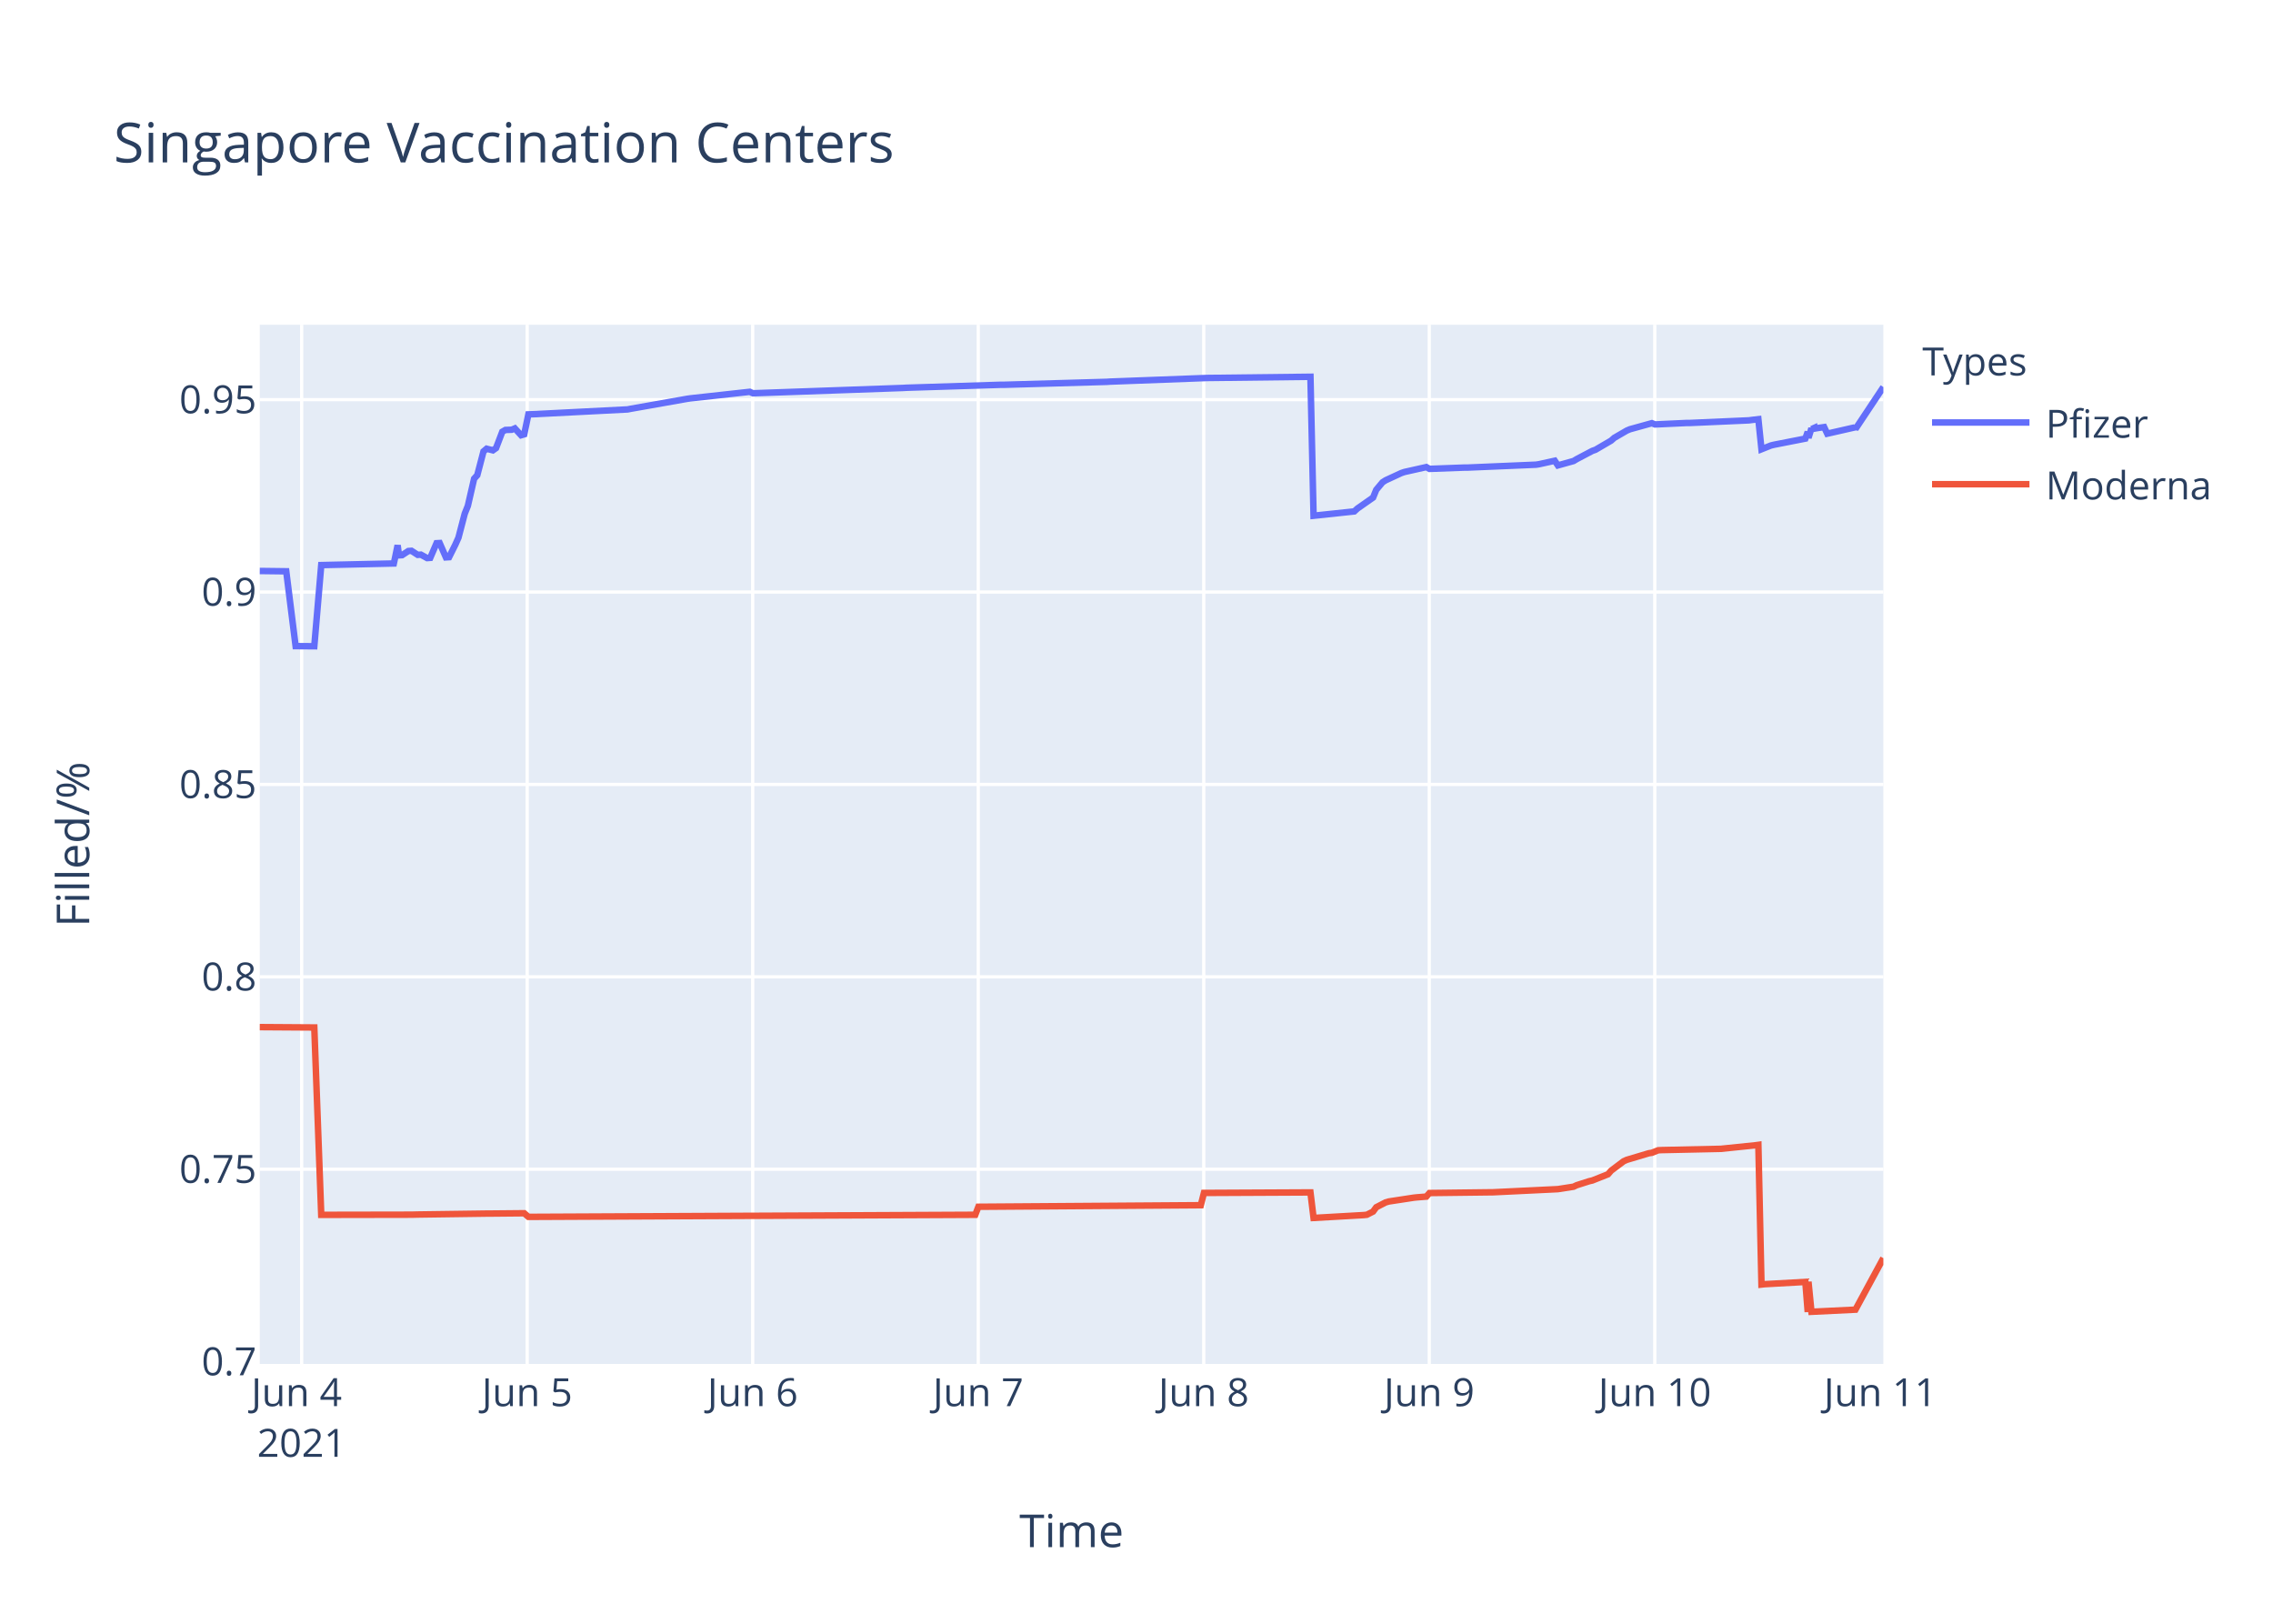
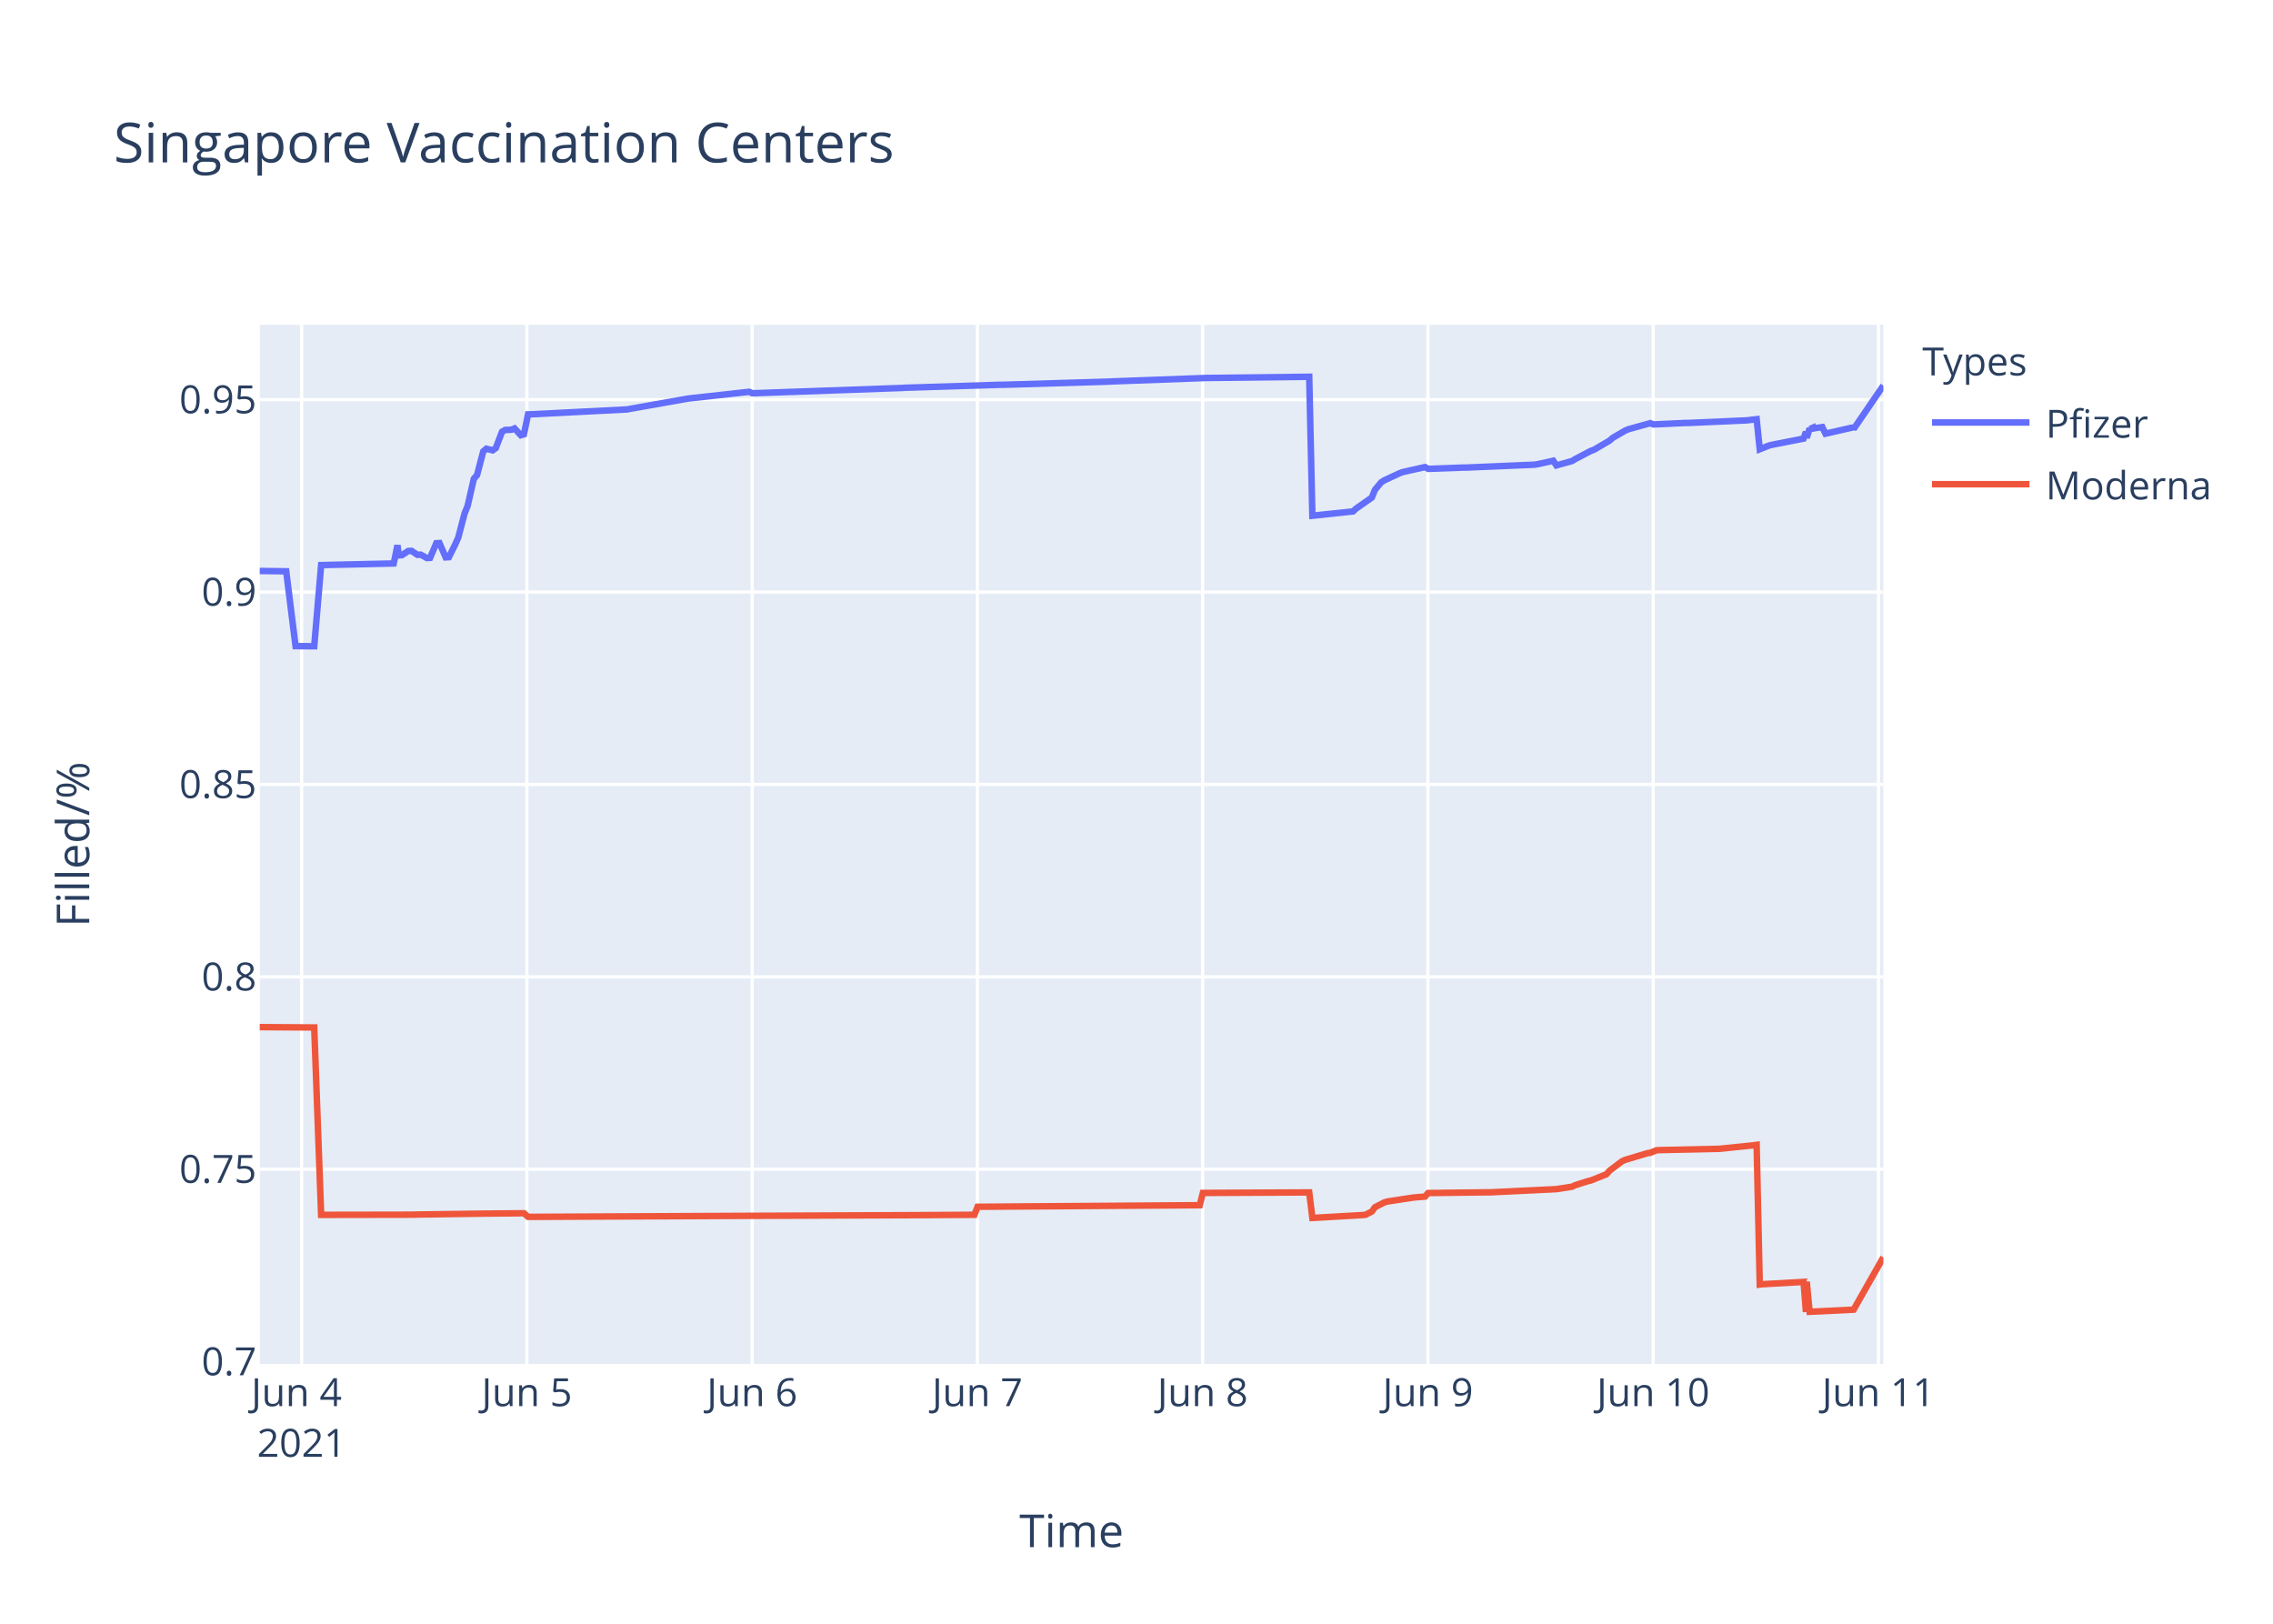
<svg xmlns="http://www.w3.org/2000/svg" class="main-svg" width="700" height="500" style="" viewBox="0 0 700 500">
  <rect x="0" y="0" width="700" height="500" style="fill: rgb(255, 255, 255); fill-opacity: 1;" />
-   <defs id="defs-e8f8fc">
+   <defs id="defs-992bec">
    <g class="clips">
-       <clipPath id="clipe8f8fcxyplot" class="plotclip">
+       <clipPath id="clip992becxyplot" class="plotclip">
        <rect width="500" height="320" />
      </clipPath>
-       <clipPath class="axesclip" id="clipe8f8fcx">
+       <clipPath class="axesclip" id="clip992becx">
        <rect x="80" y="0" width="500" height="500" />
      </clipPath>
-       <clipPath class="axesclip" id="clipe8f8fcy">
+       <clipPath class="axesclip" id="clip992becy">
        <rect x="0" y="100" width="700" height="320" />
      </clipPath>
-       <clipPath class="axesclip" id="clipe8f8fcxy">
+       <clipPath class="axesclip" id="clip992becxy">
        <rect x="80" y="100" width="500" height="320" />
      </clipPath>
    </g>
    <g class="gradients" />
  </defs>
  <g class="bglayer">
    <rect class="bg" x="80" y="100" width="500" height="320" style="fill: rgb(229, 236, 246); fill-opacity: 1; stroke-width: 0;" />
  </g>
  <g class="layer-below">
    <g class="imagelayer" />
    <g class="shapelayer" />
  </g>
  <g class="cartesianlayer">
    <g class="subplot xy">
      <g class="layer-subplot">
        <g class="shapelayer" />
        <g class="imagelayer" />
      </g>
      <g class="gridlayer">
        <g class="x">
-           <path class="xgrid crisp" transform="translate(92.9,0)" d="M0,100v320" style="stroke: rgb(255, 255, 255); stroke-opacity: 1; stroke-width: 1px;" />
-           <path class="xgrid crisp" transform="translate(162.35,0)" d="M0,100v320" style="stroke: rgb(255, 255, 255); stroke-opacity: 1; stroke-width: 1px;" />
-           <path class="xgrid crisp" transform="translate(231.8,0)" d="M0,100v320" style="stroke: rgb(255, 255, 255); stroke-opacity: 1; stroke-width: 1px;" />
-           <path class="xgrid crisp" transform="translate(301.26,0)" d="M0,100v320" style="stroke: rgb(255, 255, 255); stroke-opacity: 1; stroke-width: 1px;" />
-           <path class="xgrid crisp" transform="translate(370.71,0)" d="M0,100v320" style="stroke: rgb(255, 255, 255); stroke-opacity: 1; stroke-width: 1px;" />
-           <path class="xgrid crisp" transform="translate(440.16,0)" d="M0,100v320" style="stroke: rgb(255, 255, 255); stroke-opacity: 1; stroke-width: 1px;" />
-           <path class="xgrid crisp" transform="translate(509.61,0)" d="M0,100v320" style="stroke: rgb(255, 255, 255); stroke-opacity: 1; stroke-width: 1px;" />
+           <path class="xgrid crisp" transform="translate(92.88,0)" d="M0,100v320" style="stroke: rgb(255, 255, 255); stroke-opacity: 1; stroke-width: 1px;" />
+           <path class="xgrid crisp" transform="translate(162.26,0)" d="M0,100v320" style="stroke: rgb(255, 255, 255); stroke-opacity: 1; stroke-width: 1px;" />
+           <path class="xgrid crisp" transform="translate(231.63,0)" d="M0,100v320" style="stroke: rgb(255, 255, 255); stroke-opacity: 1; stroke-width: 1px;" />
+           <path class="xgrid crisp" transform="translate(301,0)" d="M0,100v320" style="stroke: rgb(255, 255, 255); stroke-opacity: 1; stroke-width: 1px;" />
+           <path class="xgrid crisp" transform="translate(370.37,0)" d="M0,100v320" style="stroke: rgb(255, 255, 255); stroke-opacity: 1; stroke-width: 1px;" />
+           <path class="xgrid crisp" transform="translate(439.75,0)" d="M0,100v320" style="stroke: rgb(255, 255, 255); stroke-opacity: 1; stroke-width: 1px;" />
+           <path class="xgrid crisp" transform="translate(509.12,0)" d="M0,100v320" style="stroke: rgb(255, 255, 255); stroke-opacity: 1; stroke-width: 1px;" />
+           <path class="xgrid crisp" transform="translate(578.49,0)" d="M0,100v320" style="stroke: rgb(255, 255, 255); stroke-opacity: 1; stroke-width: 1px;" />
        </g>
        <g class="y">
          <path class="ygrid crisp" transform="translate(0,360.04)" d="M80,0h500" style="stroke: rgb(255, 255, 255); stroke-opacity: 1; stroke-width: 1px;" />
          <path class="ygrid crisp" transform="translate(0,300.8)" d="M80,0h500" style="stroke: rgb(255, 255, 255); stroke-opacity: 1; stroke-width: 1px;" />
          <path class="ygrid crisp" transform="translate(0,241.55)" d="M80,0h500" style="stroke: rgb(255, 255, 255); stroke-opacity: 1; stroke-width: 1px;" />
          <path class="ygrid crisp" transform="translate(0,182.31)" d="M80,0h500" style="stroke: rgb(255, 255, 255); stroke-opacity: 1; stroke-width: 1px;" />
          <path class="ygrid crisp" transform="translate(0,123.06)" d="M80,0h500" style="stroke: rgb(255, 255, 255); stroke-opacity: 1; stroke-width: 1px;" />
        </g>
      </g>
      <g class="zerolinelayer" />
      <path class="xlines-below" />
      <path class="ylines-below" />
      <g class="overlines-below" />
      <g class="xaxislayer-below" />
      <g class="yaxislayer-below" />
      <g class="overaxes-below" />
-       <g class="plot" transform="translate(80,100)" clip-path="url('#clipe8f8fcxyplot')">
+       <g class="plot" transform="translate(80,100)" clip-path="url('#clip992becxyplot')">
        <g class="scatterlayer mlayer">
-           <g class="trace scatter trace01d8b3" style="stroke-miterlimit: 2; opacity: 1;">
+           <g class="trace scatter trace607649" style="stroke-miterlimit: 2; opacity: 1;">
            <g class="fills" />
            <g class="errorbars" />
            <g class="lines">
-               <path class="js-line" d="M0,75.82L8.15,75.92L11.04,98.96L16.79,99L18.93,74.01L41.28,73.51L41.66,71.77L42.46,67.9L42.86,71.01L43.83,70.95L45.75,69.68L46.72,69.61L48.65,70.86L49.61,70.79L51.54,71.85L52.5,71.78L54.44,67.27L55.4,67.22L57.33,71.63L58.3,71.57L60.22,67.73L61.19,65.56L63.12,58.17L64.08,55.78L66.01,47.41L66.98,46.33L68.9,39L69.87,38.18L71.8,38.67L72.76,37.99L74.69,32.94L75.65,32.4L77.59,32.33L78.55,31.92L80.48,34.02L81.44,33.74L82.72,27.6L85.3,27.51L86.27,27.45L113.28,26.07L114.24,25.88L131.6,22.81L132.57,22.67L150.9,20.65L151.86,21.1L198.16,19.46L199.13,19.4L228.07,18.49L229.03,18.49L260.86,17.58L261.83,17.51L291.74,16.39L292.7,16.38L323.57,16.02L324.53,58.81L337.07,57.48L338.04,56.59L342.86,53.21L343.83,50.83L345.76,48.52L346.72,47.9L351.54,45.67L352.51,45.34L359.26,43.83L360.22,44.38L370.84,43.99L371.8,43.99L393.02,43.09L393.99,42.94L398.81,41.88L399.77,43.31L404.6,41.96L405.56,41.38L410.38,38.84L411.35,38.5L416.17,35.68L417.13,34.83L420.99,32.59L421.96,32.18L428.71,30.31L429.68,30.7L439.32,30.25L440.29,30.25L458.61,29.44L459.58,29.31L461.51,29.08L462.47,38.34L465.37,37.18L466.33,36.95L475.98,35.06L476.72,32.98L476.94,34.83L477.86,31.89L477.91,32.14L478.83,31.72L478.87,31.97L479.84,31.8L481.77,31.52L482.73,33.54L491.21,31.61L491.26,31.53L491.41,32.11L500,19.19" style="vector-effect: non-scaling-stroke; fill: none; stroke: rgb(99, 110, 250); stroke-opacity: 1; stroke-width: 2px; opacity: 1;" />
+               <path class="js-line" d="M0,75.82L8.14,75.92L11.02,98.96L16.77,99L18.9,74.01L41.24,73.51L41.62,71.77L42.41,67.9L42.81,71.01L43.78,70.95L45.7,69.68L46.67,69.61L48.59,70.86L49.56,70.79L51.48,71.85L52.44,71.78L54.37,67.27L55.34,67.22L57.26,71.63L58.23,71.57L60.15,67.73L61.12,65.56L63.05,58.17L64.01,55.78L65.93,47.41L66.9,46.33L68.82,39L69.79,38.18L71.72,38.67L72.68,37.99L74.61,32.94L75.57,32.4L77.5,32.33L78.46,31.92L80.39,34.02L81.35,33.74L82.62,27.6L85.21,27.51L86.17,27.45L113.15,26.07L114.11,25.88L131.45,22.81L132.41,22.67L150.72,20.65L151.69,21.1L197.93,19.46L198.9,19.4L227.8,18.49L228.77,18.49L261.52,17.51L262.49,17.45L291.4,16.39L292.36,16.38L323.19,16.02L324.16,58.81L336.69,57.48L337.65,56.59L342.47,53.21L343.43,50.83L345.36,48.52L346.32,47.9L351.14,45.67L352.1,45.34L358.85,43.83L359.81,44.38L370.41,43.99L371.37,43.99L392.57,43.09L393.53,42.94L398.35,41.88L399.31,43.31L404.13,41.96L405.09,41.38L409.91,38.84L410.88,38.5L415.69,35.68L416.65,34.83L420.51,32.59L421.47,32.18L428.22,30.31L429.18,30.7L438.82,30.25L439.78,30.25L458.08,29.44L459.05,29.31L460.98,29.08L461.94,38.34L464.83,37.18L465.8,36.95L475.43,35.06L476.17,32.98L476.4,34.83L477.31,31.89L477.36,32.14L478.28,31.72L478.32,31.97L479.28,31.8L481.21,31.52L482.18,33.54L490.65,31.61L490.7,31.53L490.85,32.11L500,18.72" style="vector-effect: non-scaling-stroke; fill: none; stroke: rgb(99, 110, 250); stroke-opacity: 1; stroke-width: 2px; opacity: 1;" />
            </g>
            <g class="points" />
            <g class="text" />
          </g>
-           <g class="trace scatter trace921990" style="stroke-miterlimit: 2; opacity: 1;">
+           <g class="trace scatter trace739931" style="stroke-miterlimit: 2; opacity: 1;">
            <g class="fills" />
            <g class="errorbars" />
            <g class="lines">
-               <path class="js-line" d="M0,216.28L16.79,216.39L18.93,274.09L46.72,274.04L48.65,273.99L69.87,273.7L71.8,273.69L81.44,273.6L82.72,274.71L152.83,274.38L153.79,274.38L220.35,274.07L221.31,271.6L289.8,271.12L290.77,267.34L323.57,267.18L324.53,275.04L339.97,274.16L340.93,274.06L342.86,273.08L343.83,271.75L346.72,270.26L347.68,269.98L355.4,268.8L356.36,268.7L359.26,268.47L360.22,267.37L378.55,267.15L379.52,267.15L398.81,266.22L399.77,266.17L404.6,265.42L405.56,264.96L409.42,263.73L410.38,263.51L415.21,261.59L416.17,260.48L420.03,257.58L420.99,257.15L427.78,255.12L428.71,254.98L430.64,254.21L431.61,254.15L448.97,253.78L449.93,253.76L460.54,252.67L461.51,252.53L462.47,295.55L463.44,295.44L475.98,294.74L476.72,304L476.94,294.69L477.86,303.94L491.41,303.28L500,287.42" style="vector-effect: non-scaling-stroke; fill: none; stroke: rgb(239, 85, 59); stroke-opacity: 1; stroke-width: 2px; opacity: 1;" />
+               <path class="js-line" d="M0,216.28L16.77,216.39L18.9,274.09L46.67,274.04L48.59,273.99L69.79,273.7L71.72,273.69L81.35,273.6L82.62,274.71L153.61,274.38L154.58,274.38L204.68,274.17L205.64,274.16L220.09,274.07L221.06,271.6L289.47,271.12L290.44,267.34L323.19,267.18L324.16,275.04L339.58,274.16L340.54,274.06L342.47,273.08L343.43,271.75L346.32,270.26L347.28,269.98L354.99,268.8L355.95,268.7L358.85,268.47L359.81,267.37L378.12,267.15L379.08,267.15L398.35,266.22L399.31,266.17L404.13,265.42L405.09,264.96L408.95,263.73L409.91,263.51L414.73,261.59L415.69,260.48L419.55,257.58L420.51,257.15L427.29,255.12L428.22,254.98L430.14,254.21L431.11,254.15L448.45,253.78L449.41,253.76L460.01,252.67L460.98,252.53L461.94,295.55L462.91,295.44L475.43,294.74L476.17,304L476.4,294.69L477.31,303.94L490.85,303.28L500,287.16" style="vector-effect: non-scaling-stroke; fill: none; stroke: rgb(239, 85, 59); stroke-opacity: 1; stroke-width: 2px; opacity: 1;" />
            </g>
            <g class="points" />
            <g class="text" />
          </g>
        </g>
      </g>
      <g class="overplot" />
      <path class="xlines-above crisp" style="fill: none;" d="M0,0" />
      <path class="ylines-above crisp" style="fill: none;" d="M0,0" />
      <g class="overlines-above" />
      <g class="xaxislayer-above">
        <g class="xtick">
-           <text text-anchor="middle" x="0" y="433" transform="translate(92.9,0)" style="font-family: 'Open Sans', verdana, arial, sans-serif; font-size: 12px; fill: rgb(42, 63, 95); fill-opacity: 1; white-space: pre;">
+           <text text-anchor="middle" x="0" y="433" transform="translate(92.88,0)" style="font-family: 'Open Sans', verdana, arial, sans-serif; font-size: 12px; fill: rgb(42, 63, 95); fill-opacity: 1; white-space: pre;">
            <tspan class="line" dy="0em" x="0" y="433">Jun 4</tspan>
            <tspan class="line" dy="1.3em" x="0" y="433">2021</tspan>
          </text>
        </g>
        <g class="xtick">
-           <text text-anchor="middle" x="0" y="433" transform="translate(162.35,0)" style="font-family: 'Open Sans', verdana, arial, sans-serif; font-size: 12px; fill: rgb(42, 63, 95); fill-opacity: 1; white-space: pre;">Jun 5</text>
-         </g>
-         <g class="xtick">
-           <text text-anchor="middle" x="0" y="433" transform="translate(231.8,0)" style="font-family: 'Open Sans', verdana, arial, sans-serif; font-size: 12px; fill: rgb(42, 63, 95); fill-opacity: 1; white-space: pre;">Jun 6</text>
-         </g>
-         <g class="xtick">
-           <text text-anchor="middle" x="0" y="433" transform="translate(301.26,0)" style="font-family: 'Open Sans', verdana, arial, sans-serif; font-size: 12px; fill: rgb(42, 63, 95); fill-opacity: 1; white-space: pre;">Jun 7</text>
-         </g>
-         <g class="xtick">
-           <text text-anchor="middle" x="0" y="433" transform="translate(370.71,0)" style="font-family: 'Open Sans', verdana, arial, sans-serif; font-size: 12px; fill: rgb(42, 63, 95); fill-opacity: 1; white-space: pre;">Jun 8</text>
-         </g>
-         <g class="xtick">
-           <text text-anchor="middle" x="0" y="433" transform="translate(440.16,0)" style="font-family: 'Open Sans', verdana, arial, sans-serif; font-size: 12px; fill: rgb(42, 63, 95); fill-opacity: 1; white-space: pre;">Jun 9</text>
-         </g>
-         <g class="xtick">
-           <text text-anchor="middle" x="0" y="433" transform="translate(509.61,0)" style="font-family: 'Open Sans', verdana, arial, sans-serif; font-size: 12px; fill: rgb(42, 63, 95); fill-opacity: 1; white-space: pre;">Jun 10</text>
-         </g>
-         <g class="xtick">
-           <text text-anchor="middle" x="0" y="433" transform="translate(579.07,0)" style="font-family: 'Open Sans', verdana, arial, sans-serif; font-size: 12px; fill: rgb(42, 63, 95); fill-opacity: 1; white-space: pre;">Jun 11</text>
+           <text text-anchor="middle" x="0" y="433" transform="translate(162.26,0)" style="font-family: 'Open Sans', verdana, arial, sans-serif; font-size: 12px; fill: rgb(42, 63, 95); fill-opacity: 1; white-space: pre;">Jun 5</text>
+         </g>
+         <g class="xtick">
+           <text text-anchor="middle" x="0" y="433" transform="translate(231.63,0)" style="font-family: 'Open Sans', verdana, arial, sans-serif; font-size: 12px; fill: rgb(42, 63, 95); fill-opacity: 1; white-space: pre;">Jun 6</text>
+         </g>
+         <g class="xtick">
+           <text text-anchor="middle" x="0" y="433" transform="translate(301,0)" style="font-family: 'Open Sans', verdana, arial, sans-serif; font-size: 12px; fill: rgb(42, 63, 95); fill-opacity: 1; white-space: pre;">Jun 7</text>
+         </g>
+         <g class="xtick">
+           <text text-anchor="middle" x="0" y="433" transform="translate(370.37,0)" style="font-family: 'Open Sans', verdana, arial, sans-serif; font-size: 12px; fill: rgb(42, 63, 95); fill-opacity: 1; white-space: pre;">Jun 8</text>
+         </g>
+         <g class="xtick">
+           <text text-anchor="middle" x="0" y="433" transform="translate(439.75,0)" style="font-family: 'Open Sans', verdana, arial, sans-serif; font-size: 12px; fill: rgb(42, 63, 95); fill-opacity: 1; white-space: pre;">Jun 9</text>
+         </g>
+         <g class="xtick">
+           <text text-anchor="middle" x="0" y="433" transform="translate(509.12,0)" style="font-family: 'Open Sans', verdana, arial, sans-serif; font-size: 12px; fill: rgb(42, 63, 95); fill-opacity: 1; white-space: pre;">Jun 10</text>
+         </g>
+         <g class="xtick">
+           <text text-anchor="middle" x="0" y="433" transform="translate(578.49,0)" style="font-family: 'Open Sans', verdana, arial, sans-serif; font-size: 12px; fill: rgb(42, 63, 95); fill-opacity: 1; white-space: pre;">Jun 11</text>
        </g>
      </g>
      <g class="yaxislayer-above">
        <g class="ytick">
          <text text-anchor="end" x="79" y="4.2" transform="translate(0,419.29)" style="font-family: 'Open Sans', verdana, arial, sans-serif; font-size: 12px; fill: rgb(42, 63, 95); fill-opacity: 1; white-space: pre;">0.7</text>
        </g>
        <g class="ytick">
          <text text-anchor="end" x="79" y="4.2" transform="translate(0,360.04)" style="font-family: 'Open Sans', verdana, arial, sans-serif; font-size: 12px; fill: rgb(42, 63, 95); fill-opacity: 1; white-space: pre;">0.75</text>
        </g>
        <g class="ytick">
          <text text-anchor="end" x="79" y="4.2" transform="translate(0,300.8)" style="font-family: 'Open Sans', verdana, arial, sans-serif; font-size: 12px; fill: rgb(42, 63, 95); fill-opacity: 1; white-space: pre;">0.8</text>
        </g>
        <g class="ytick">
          <text text-anchor="end" x="79" y="4.2" transform="translate(0,241.55)" style="font-family: 'Open Sans', verdana, arial, sans-serif; font-size: 12px; fill: rgb(42, 63, 95); fill-opacity: 1; white-space: pre;">0.85</text>
        </g>
        <g class="ytick">
          <text text-anchor="end" x="79" y="4.2" transform="translate(0,182.31)" style="font-family: 'Open Sans', verdana, arial, sans-serif; font-size: 12px; fill: rgb(42, 63, 95); fill-opacity: 1; white-space: pre;">0.9</text>
        </g>
        <g class="ytick">
          <text text-anchor="end" x="79" y="4.2" transform="translate(0,123.06)" style="font-family: 'Open Sans', verdana, arial, sans-serif; font-size: 12px; fill: rgb(42, 63, 95); fill-opacity: 1; white-space: pre;">0.95</text>
        </g>
      </g>
      <g class="overaxes-above" />
    </g>
  </g>
  <g class="polarlayer" />
  <g class="ternarylayer" />
  <g class="geolayer" />
  <g class="funnelarealayer" />
  <g class="pielayer" />
  <g class="treemaplayer" />
  <g class="sunburstlayer" />
  <g class="glimages" />
-   <defs id="topdefs-e8f8fc">
+   <defs id="topdefs-992bec">
    <g class="clips" />
-     <clipPath id="legende8f8fc">
+     <clipPath id="legend992bec">
      <rect width="98" height="64" x="0" y="0" />
    </clipPath>
  </defs>
  <g class="layer-above">
    <g class="imagelayer" />
    <g class="shapelayer" />
  </g>
  <g class="infolayer">
    <g class="legend" pointer-events="all" transform="translate(590,100)">
      <rect class="bg" shape-rendering="crispEdges" style="stroke: rgb(68, 68, 68); stroke-opacity: 1; fill: rgb(255, 255, 255); fill-opacity: 1; stroke-width: 0px;" width="98" height="64" x="0" y="0" />
-       <g class="scrollbox" transform="" clip-path="url('#legende8f8fc')">
+       <g class="scrollbox" transform="" clip-path="url('#legend992bec')">
        <text class="legendtitletext" text-anchor="start" x="2" y="15.6" style="font-family: 'Open Sans', verdana, arial, sans-serif; font-size: 12px; fill: rgb(42, 63, 95); fill-opacity: 1; white-space: pre;">Types</text>
        <g class="groups" transform="">
          <g class="traces" transform="translate(0,30.1)" style="opacity: 1;">
            <text class="legendtext" text-anchor="start" x="40" y="4.68" style="font-family: 'Open Sans', verdana, arial, sans-serif; font-size: 12px; fill: rgb(42, 63, 95); fill-opacity: 1; white-space: pre;">Pfizer</text>
            <g class="layers" style="opacity: 1;">
              <g class="legendfill" />
              <g class="legendlines">
                <path class="js-line" d="M5,0h30" style="fill: none; stroke: rgb(99, 110, 250); stroke-opacity: 1; stroke-width: 2px;" />
              </g>
              <g class="legendsymbols">
                <g class="legendpoints" />
              </g>
            </g>
            <rect class="legendtoggle" x="0" y="-9.5" width="92.391" height="19" style="fill: rgb(0, 0, 0); fill-opacity: 0;" />
          </g>
        </g>
        <g class="groups" transform="">
          <g class="traces" transform="translate(0,49.1)" style="opacity: 1;">
            <text class="legendtext" text-anchor="start" x="40" y="4.68" style="font-family: 'Open Sans', verdana, arial, sans-serif; font-size: 12px; fill: rgb(42, 63, 95); fill-opacity: 1; white-space: pre;">Moderna</text>
            <g class="layers" style="opacity: 1;">
              <g class="legendfill" />
              <g class="legendlines">
                <path class="js-line" d="M5,0h30" style="fill: none; stroke: rgb(239, 85, 59); stroke-opacity: 1; stroke-width: 2px;" />
              </g>
              <g class="legendsymbols">
                <g class="legendpoints" />
              </g>
            </g>
            <rect class="legendtoggle" x="0" y="-9.5" width="92.391" height="19" style="fill: rgb(0, 0, 0); fill-opacity: 0;" />
          </g>
        </g>
      </g>
      <rect class="scrollbar" rx="20" ry="3" width="0" height="0" style="fill: rgb(128, 139, 164); fill-opacity: 1;" x="0" y="0" />
    </g>
    <g class="g-gtitle">
      <text class="gtitle" x="35" y="50" text-anchor="start" dy="0em" style="font-family: 'Open Sans', verdana, arial, sans-serif; font-size: 17px; fill: rgb(42, 63, 95); opacity: 1; font-weight: normal; white-space: pre;">Singapore Vaccination Centers</text>
    </g>
    <g class="g-xtitle">
      <text class="xtitle" x="330" y="476.409" text-anchor="middle" style="font-family: 'Open Sans', verdana, arial, sans-serif; font-size: 14px; fill: rgb(42, 63, 95); opacity: 1; font-weight: normal; white-space: pre;">Time</text>
    </g>
    <g class="g-ytitle">
      <text class="ytitle" transform="rotate(-90,27.48125,260)" x="27.481" y="260" text-anchor="middle" style="font-family: 'Open Sans', verdana, arial, sans-serif; font-size: 14px; fill: rgb(42, 63, 95); opacity: 1; font-weight: normal; white-space: pre;">Filled/%</text>
    </g>
  </g>
</svg>
